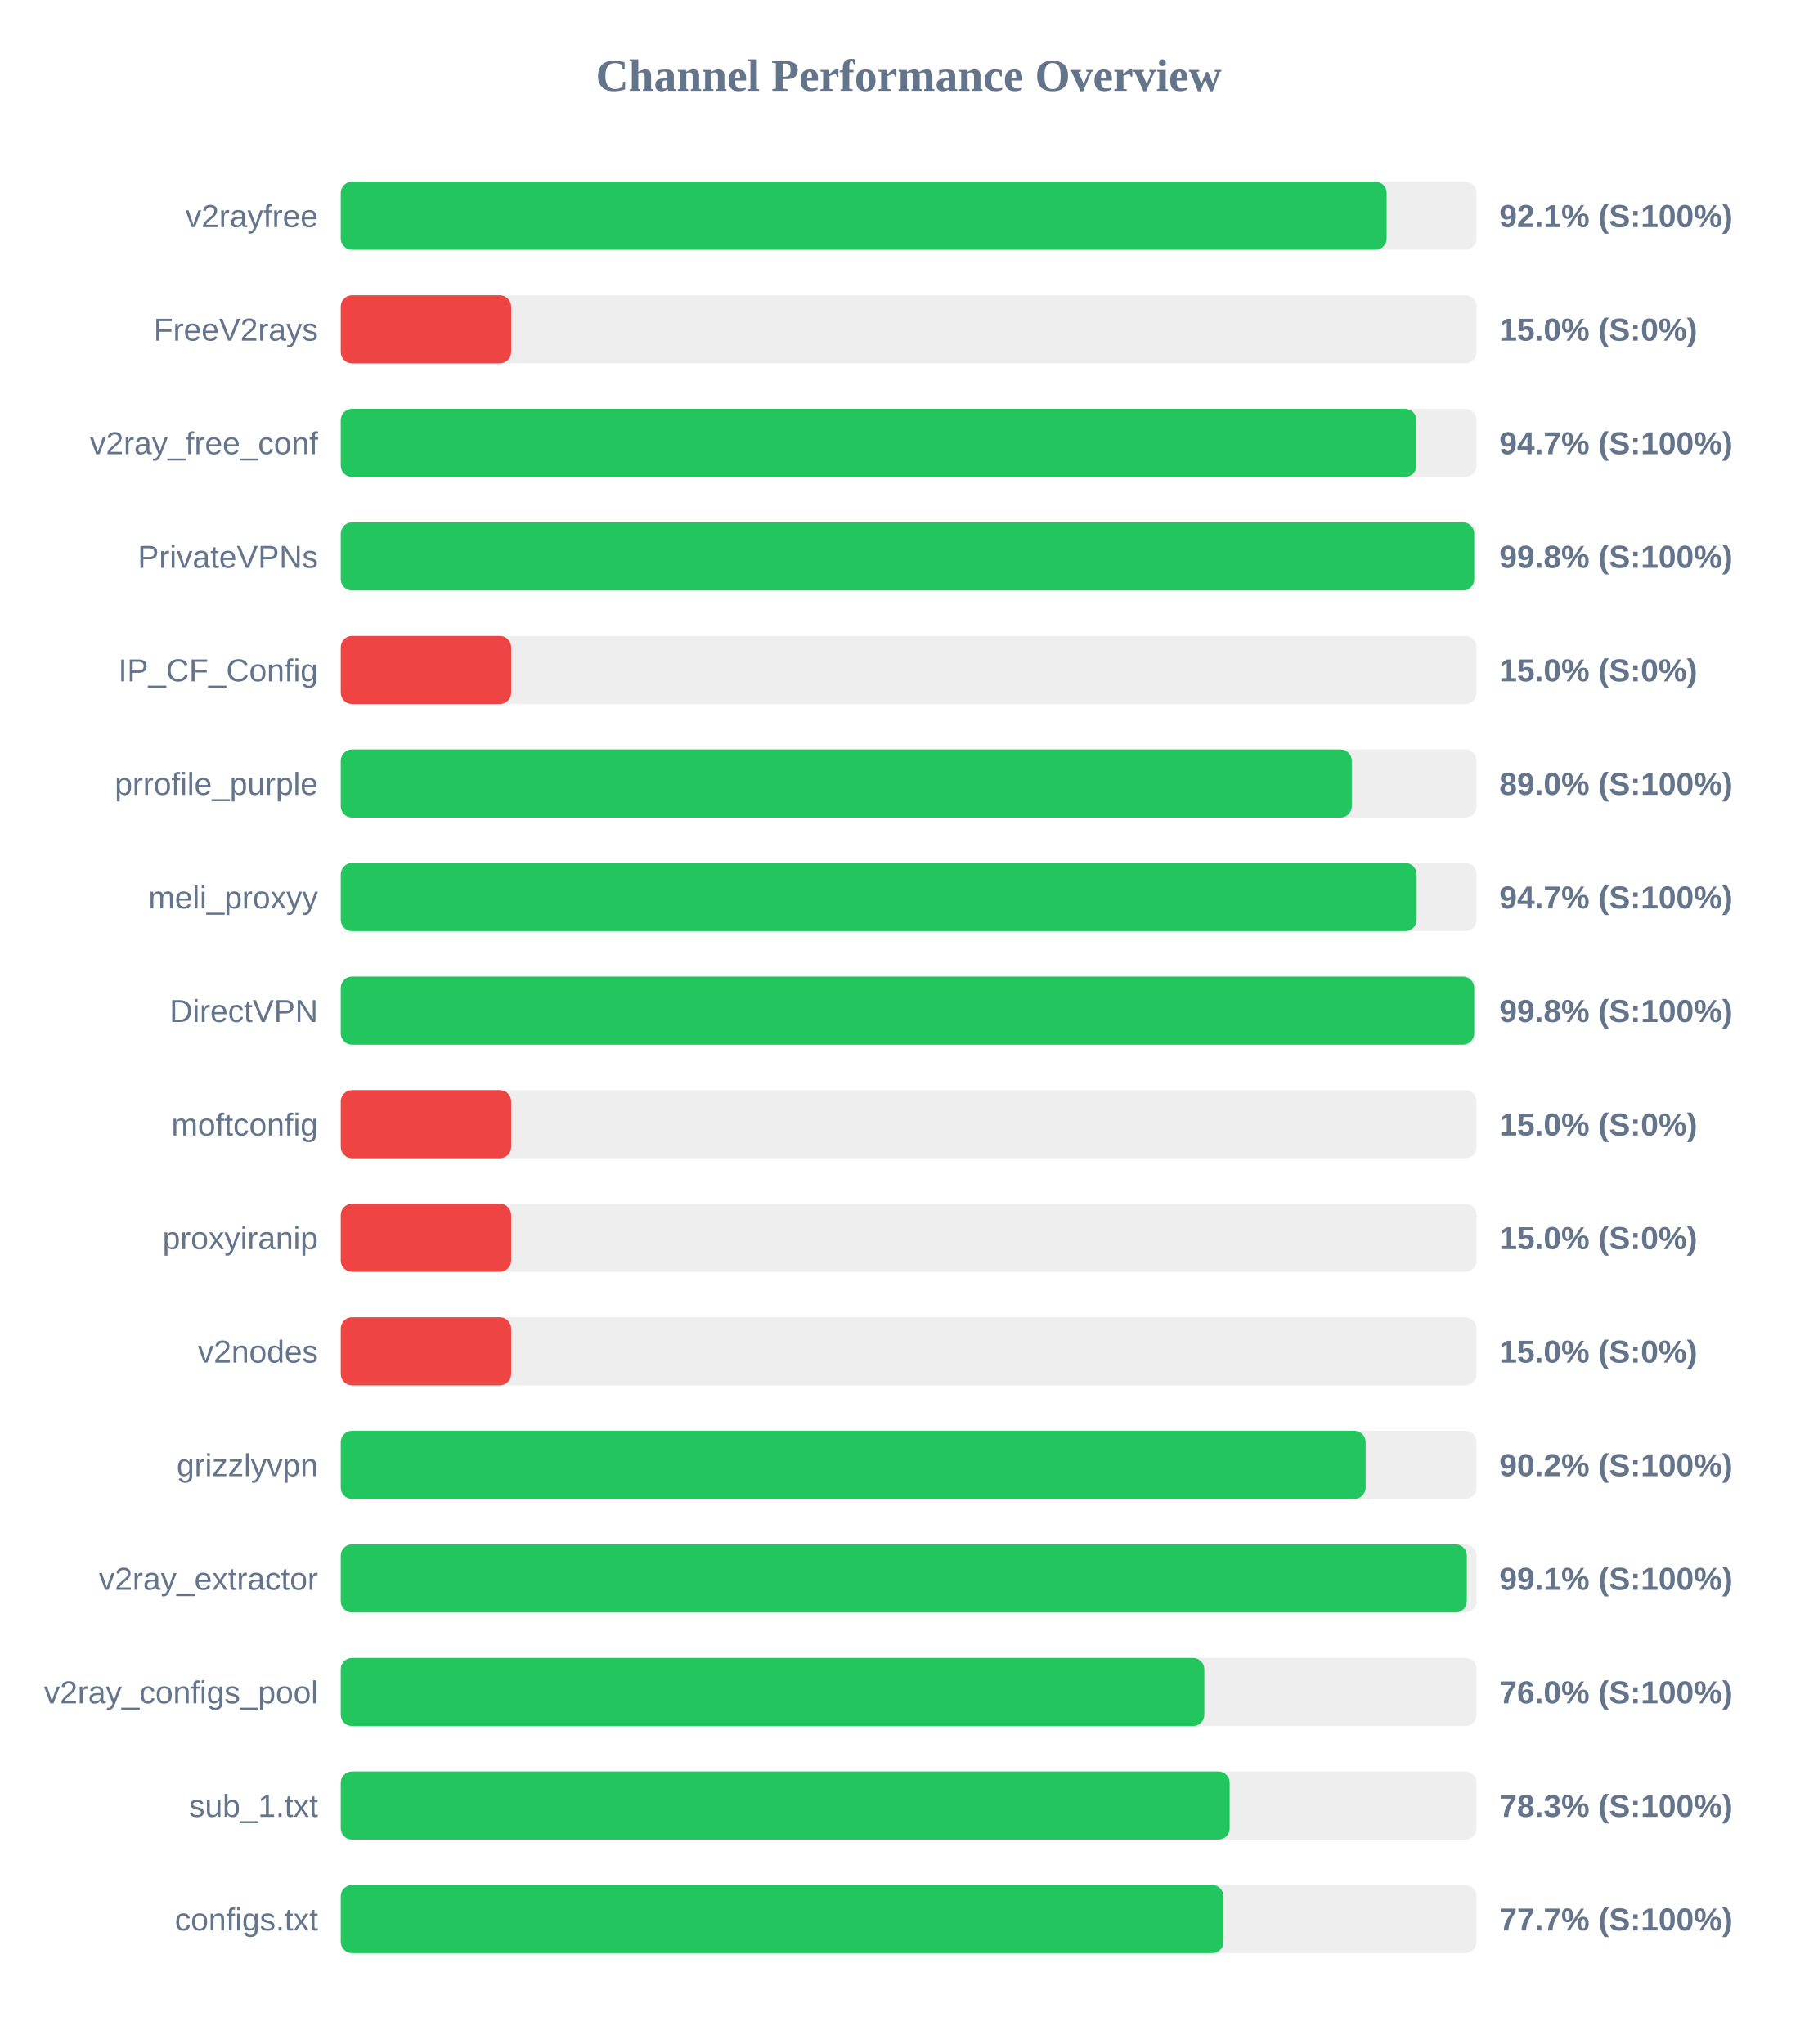
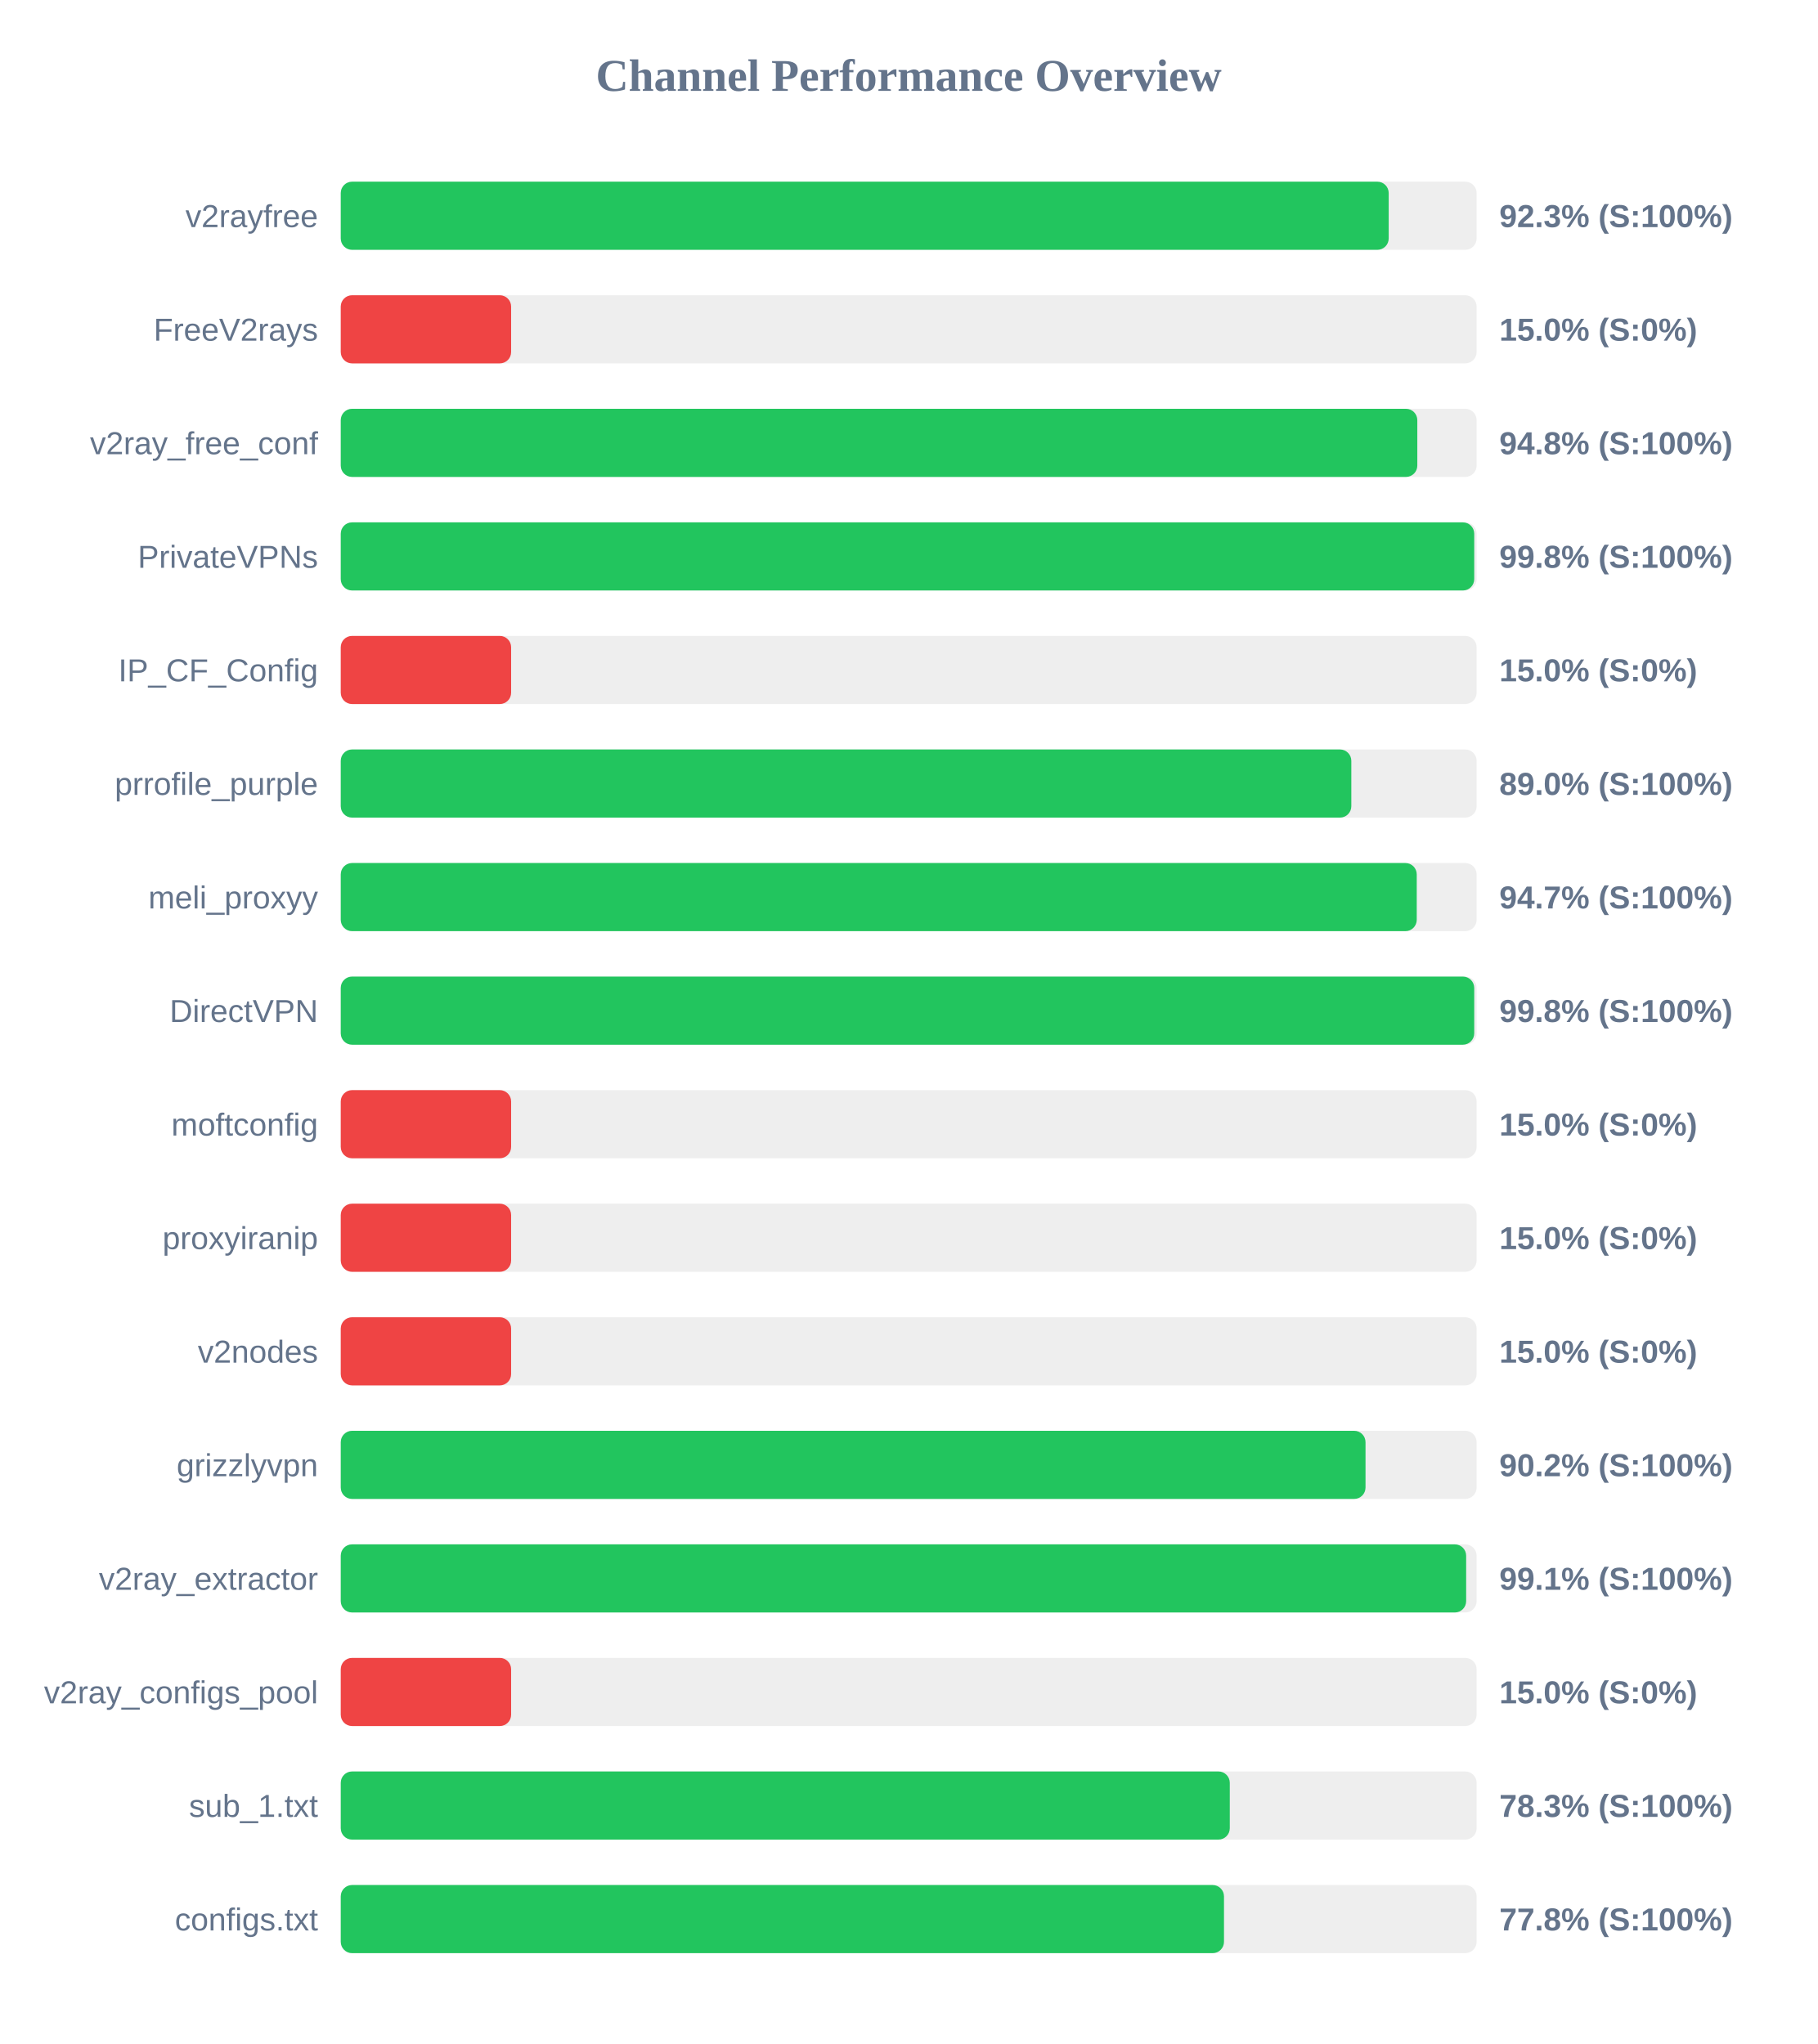
<svg xmlns="http://www.w3.org/2000/svg" width="800" height="900" version="1.1">
  <style>
        .row { font: 14px Arial; fill: #64748b; }
        .score { font: bold 14px Arial; fill: #64748b; }
    </style>
  <text x="400" y="40" text-anchor="middle" font-size="20px" font-weight="bold" fill="#64748b">Channel Performance Overview</text>
  <rect x="150" y="80" width="500" height="30" fill="#eee" rx="5" />
-   <rect x="150" y="80" width="460.4" height="30" fill="#22c55e" rx="5" />
+   <rect x="150" y="80" width="461.3" height="30" fill="#22c55e" rx="5" />
  <text x="140" y="100" text-anchor="end" class="row">v2rayfree</text>
-   <text x="660" y="100" text-anchor="start" class="score">92.1% (S:100%)</text>
+   <text x="660" y="100" text-anchor="start" class="score">92.3% (S:100%)</text>
  <rect x="150" y="130" width="500" height="30" fill="#eee" rx="5" />
  <rect x="150" y="130" width="75.0" height="30" fill="#ef4444" rx="5" />
  <text x="140" y="150" text-anchor="end" class="row">FreeV2rays</text>
  <text x="660" y="150" text-anchor="start" class="score">15.0% (S:0%)</text>
  <rect x="150" y="180" width="500" height="30" fill="#eee" rx="5" />
-   <rect x="150" y="180" width="473.5" height="30" fill="#22c55e" rx="5" />
+   <rect x="150" y="180" width="473.9" height="30" fill="#22c55e" rx="5" />
  <text x="140" y="200" text-anchor="end" class="row">v2ray_free_conf</text>
-   <text x="660" y="200" text-anchor="start" class="score">94.7% (S:100%)</text>
+   <text x="660" y="200" text-anchor="start" class="score">94.8% (S:100%)</text>
  <rect x="150" y="230" width="500" height="30" fill="#eee" rx="5" />
  <rect x="150" y="230" width="498.95" height="30" fill="#22c55e" rx="5" />
  <text x="140" y="250" text-anchor="end" class="row">PrivateVPNs</text>
  <text x="660" y="250" text-anchor="start" class="score">99.8% (S:100%)</text>
  <rect x="150" y="280" width="500" height="30" fill="#eee" rx="5" />
  <rect x="150" y="280" width="75.0" height="30" fill="#ef4444" rx="5" />
  <text x="140" y="300" text-anchor="end" class="row">IP_CF_Config</text>
  <text x="660" y="300" text-anchor="start" class="score">15.0% (S:0%)</text>
  <rect x="150" y="330" width="500" height="30" fill="#eee" rx="5" />
-   <rect x="150" y="330" width="445.05" height="30" fill="#22c55e" rx="5" />
+   <rect x="150" y="330" width="444.85" height="30" fill="#22c55e" rx="5" />
  <text x="140" y="350" text-anchor="end" class="row">prrofile_purple</text>
  <text x="660" y="350" text-anchor="start" class="score">89.0% (S:100%)</text>
  <rect x="150" y="380" width="500" height="30" fill="#eee" rx="5" />
-   <rect x="150" y="380" width="473.6" height="30" fill="#22c55e" rx="5" />
+   <rect x="150" y="380" width="473.65" height="30" fill="#22c55e" rx="5" />
  <text x="140" y="400" text-anchor="end" class="row">meli_proxyy</text>
  <text x="660" y="400" text-anchor="start" class="score">94.7% (S:100%)</text>
  <rect x="150" y="430" width="500" height="30" fill="#eee" rx="5" />
  <rect x="150" y="430" width="498.95" height="30" fill="#22c55e" rx="5" />
  <text x="140" y="450" text-anchor="end" class="row">DirectVPN</text>
  <text x="660" y="450" text-anchor="start" class="score">99.8% (S:100%)</text>
  <rect x="150" y="480" width="500" height="30" fill="#eee" rx="5" />
  <rect x="150" y="480" width="75.0" height="30" fill="#ef4444" rx="5" />
  <text x="140" y="500" text-anchor="end" class="row">moftconfig</text>
  <text x="660" y="500" text-anchor="start" class="score">15.0% (S:0%)</text>
  <rect x="150" y="530" width="500" height="30" fill="#eee" rx="5" />
  <rect x="150" y="530" width="75.0" height="30" fill="#ef4444" rx="5" />
  <text x="140" y="550" text-anchor="end" class="row">proxyiranip</text>
  <text x="660" y="550" text-anchor="start" class="score">15.0% (S:0%)</text>
  <rect x="150" y="580" width="500" height="30" fill="#eee" rx="5" />
  <rect x="150" y="580" width="75.0" height="30" fill="#ef4444" rx="5" />
  <text x="140" y="600" text-anchor="end" class="row">v2nodes</text>
  <text x="660" y="600" text-anchor="start" class="score">15.0% (S:0%)</text>
  <rect x="150" y="630" width="500" height="30" fill="#eee" rx="5" />
-   <rect x="150" y="630" width="451.15" height="30" fill="#22c55e" rx="5" />
+   <rect x="150" y="630" width="451.1" height="30" fill="#22c55e" rx="5" />
  <text x="140" y="650" text-anchor="end" class="row">grizzlyvpn</text>
  <text x="660" y="650" text-anchor="start" class="score">90.2% (S:100%)</text>
  <rect x="150" y="680" width="500" height="30" fill="#eee" rx="5" />
-   <rect x="150" y="680" width="495.7" height="30" fill="#22c55e" rx="5" />
+   <rect x="150" y="680" width="495.4" height="30" fill="#22c55e" rx="5" />
  <text x="140" y="700" text-anchor="end" class="row">v2ray_extractor</text>
  <text x="660" y="700" text-anchor="start" class="score">99.1% (S:100%)</text>
  <rect x="150" y="730" width="500" height="30" fill="#eee" rx="5" />
-   <rect x="150" y="730" width="380.15" height="30" fill="#22c55e" rx="5" />
+   <rect x="150" y="730" width="75.0" height="30" fill="#ef4444" rx="5" />
  <text x="140" y="750" text-anchor="end" class="row">v2ray_configs_pool</text>
-   <text x="660" y="750" text-anchor="start" class="score">76.0% (S:100%)</text>
+   <text x="660" y="750" text-anchor="start" class="score">15.0% (S:0%)</text>
  <rect x="150" y="780" width="500" height="30" fill="#eee" rx="5" />
-   <rect x="150" y="780" width="391.3" height="30" fill="#22c55e" rx="5" />
+   <rect x="150" y="780" width="391.35" height="30" fill="#22c55e" rx="5" />
  <text x="140" y="800" text-anchor="end" class="row">sub_1.txt</text>
  <text x="660" y="800" text-anchor="start" class="score">78.3% (S:100%)</text>
  <rect x="150" y="830" width="500" height="30" fill="#eee" rx="5" />
-   <rect x="150" y="830" width="388.6" height="30" fill="#22c55e" rx="5" />
+   <rect x="150" y="830" width="388.8" height="30" fill="#22c55e" rx="5" />
  <text x="140" y="850" text-anchor="end" class="row">configs.txt</text>
-   <text x="660" y="850" text-anchor="start" class="score">77.7% (S:100%)</text>
+   <text x="660" y="850" text-anchor="start" class="score">77.8% (S:100%)</text>
</svg>
